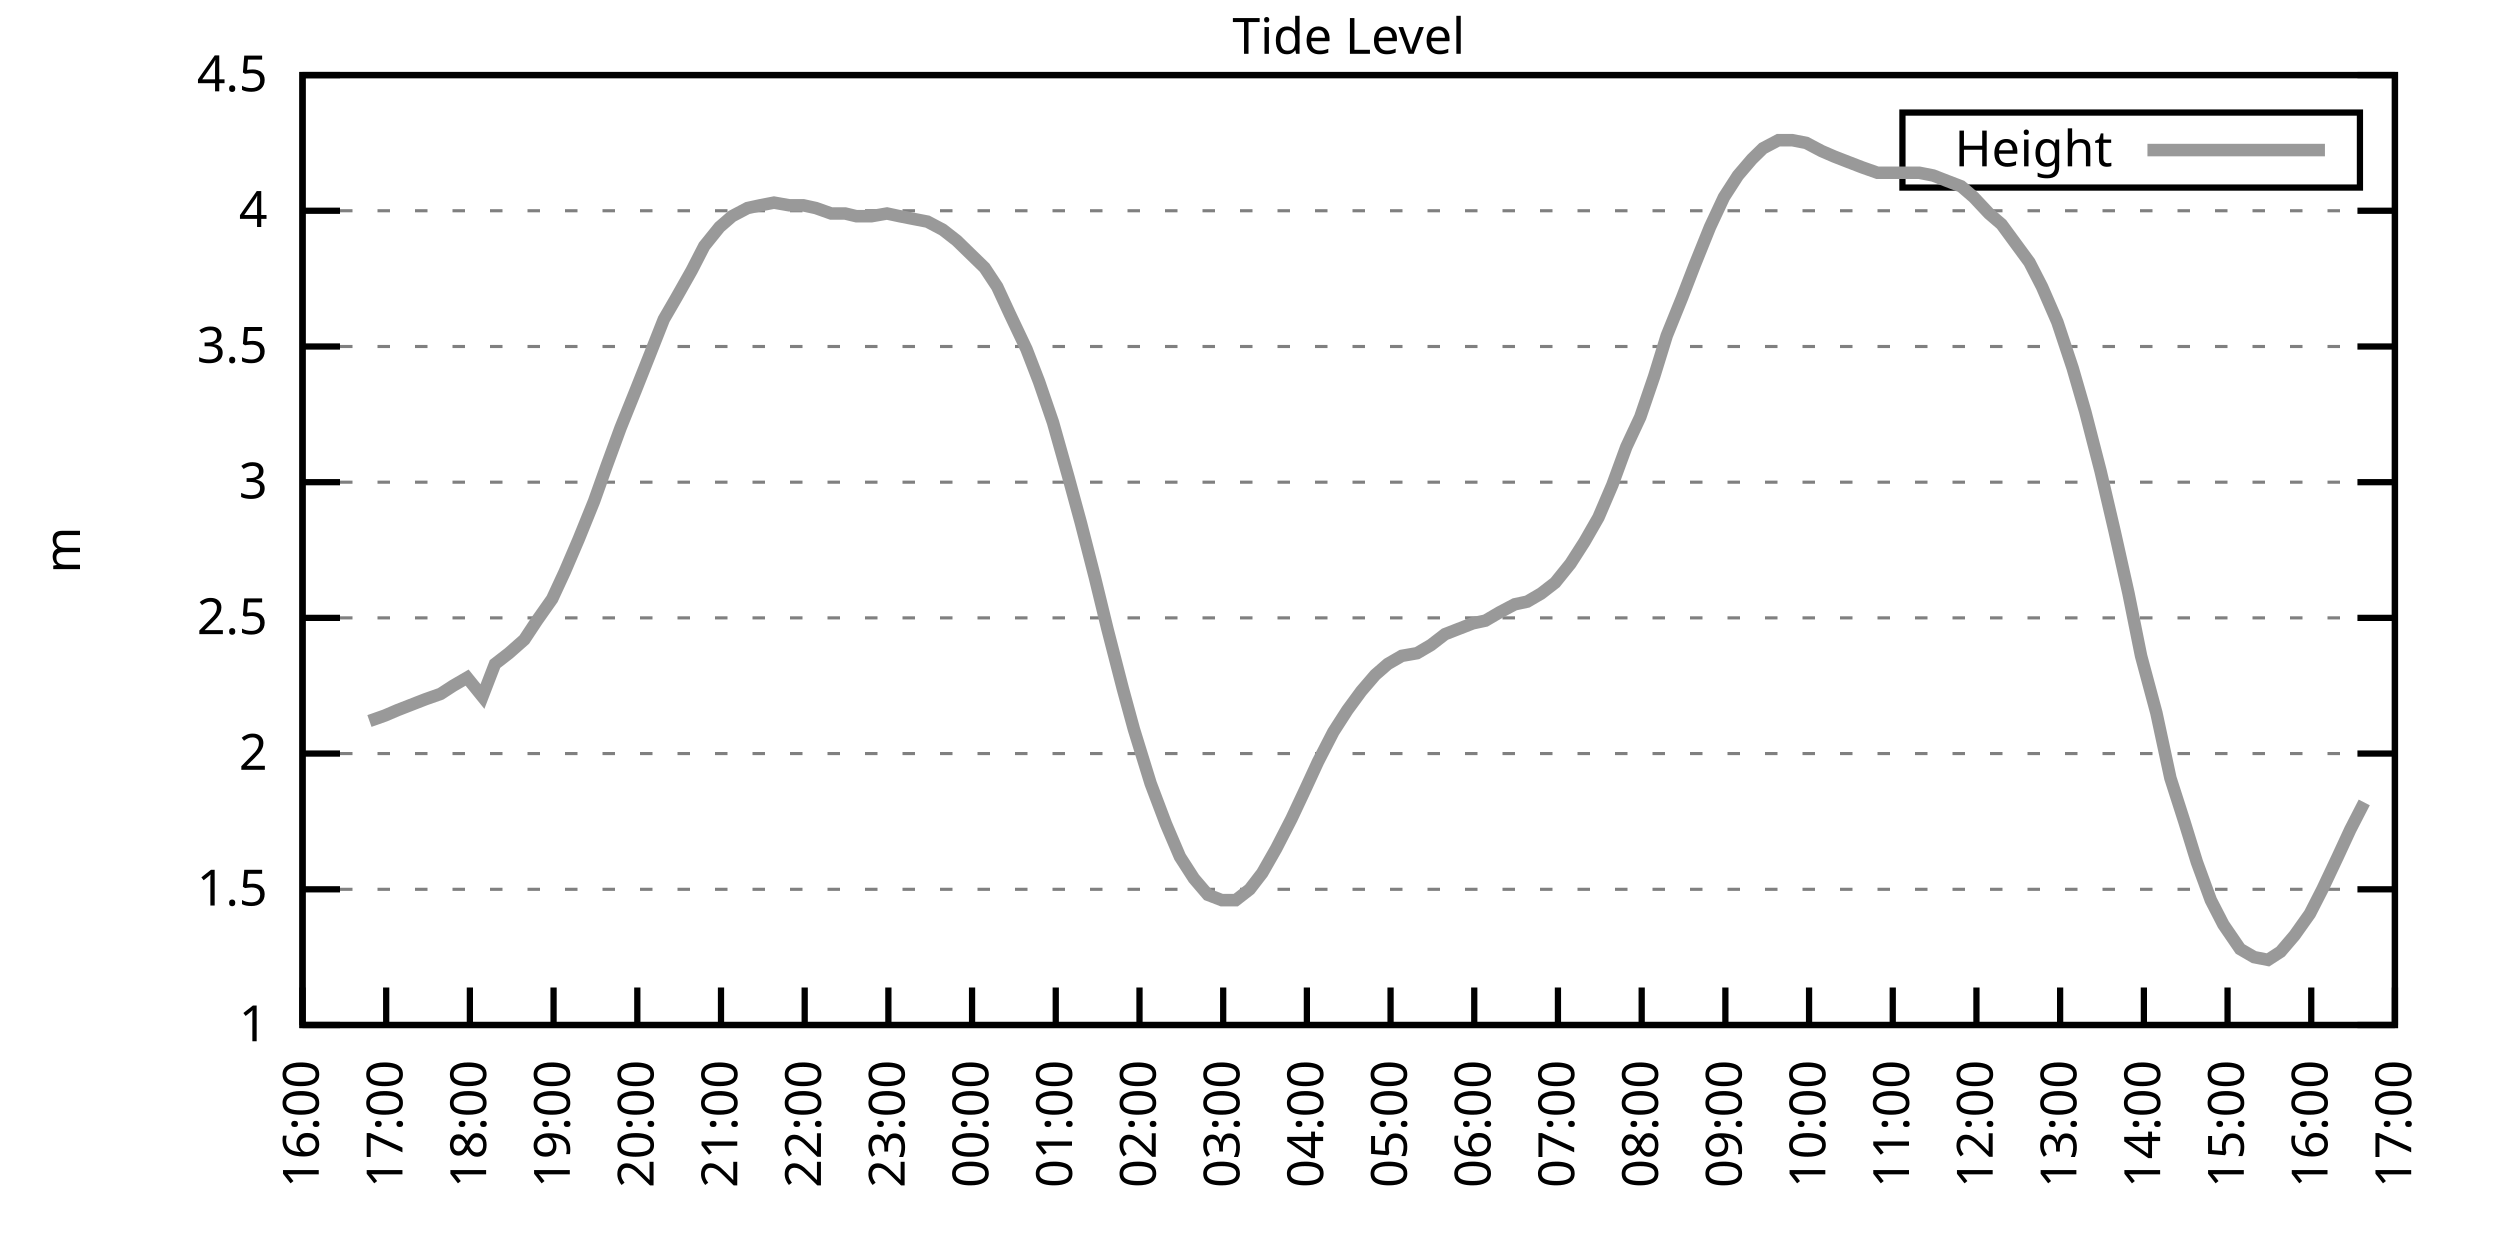
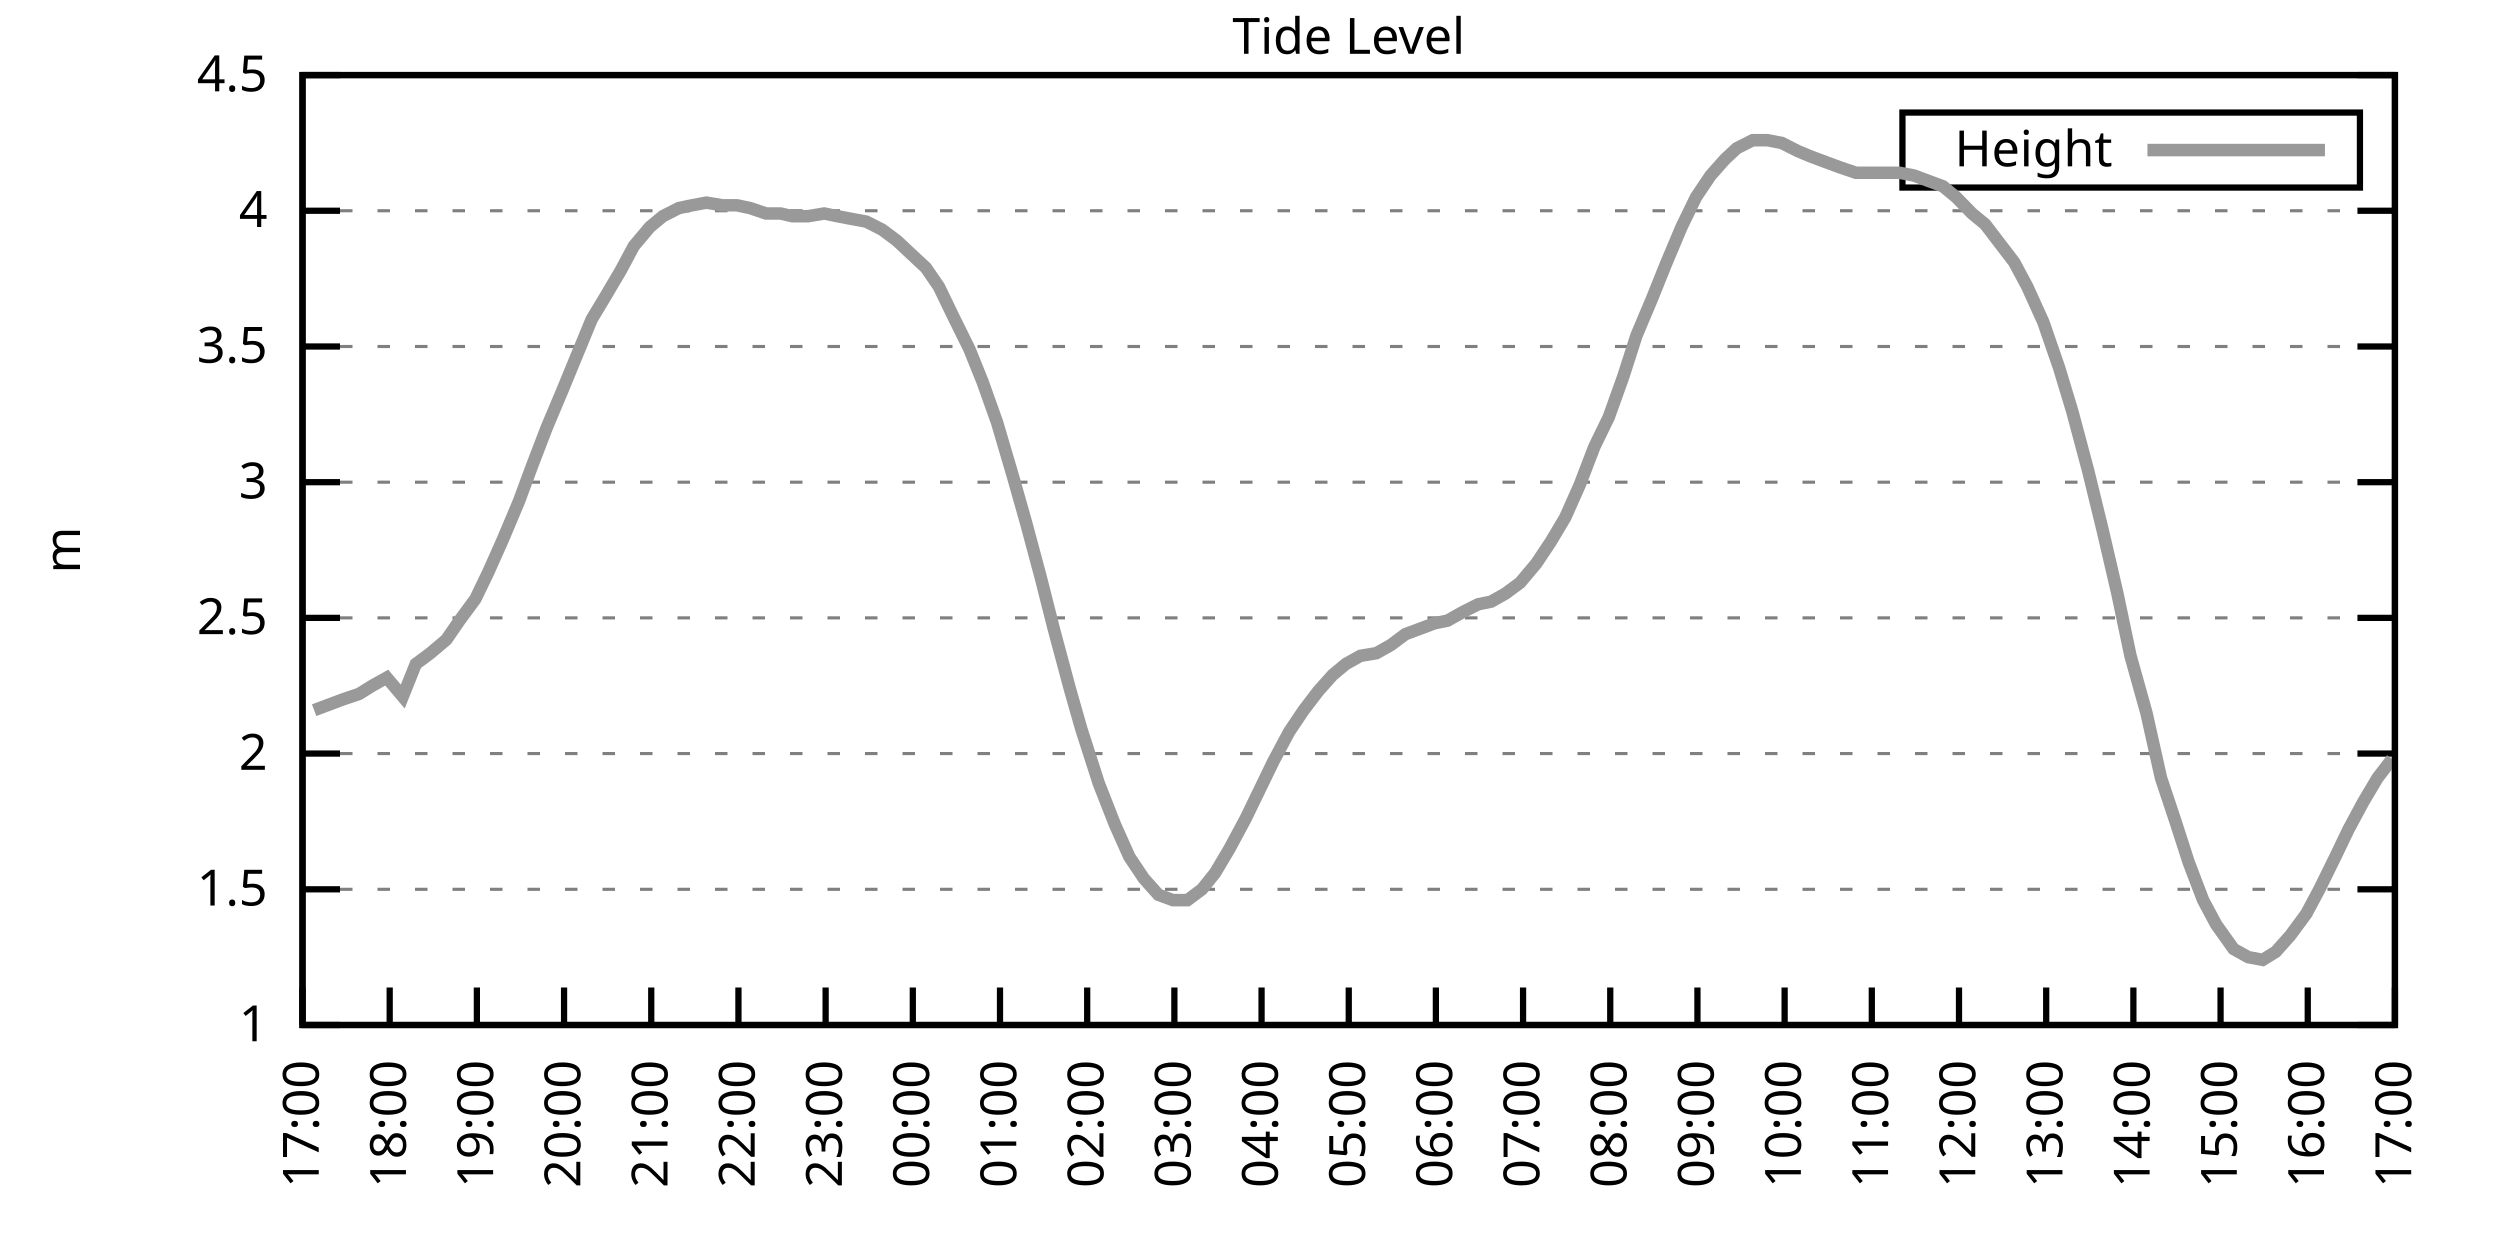
<svg xmlns="http://www.w3.org/2000/svg" xmlns:xlink="http://www.w3.org/1999/xlink" width="400" height="200" viewBox="0 0 400 200">
  <g id="gnuplot_canvas">
    <rect x="0" y="0" width="400" height="200" fill="none" />
    <defs>
      <circle id="gpDot" r="0.5" stroke-width="0.5" stroke="currentColor" />
      <path id="gpPt0" stroke-width="0.333" stroke="currentColor" d="M-1,0 h2 M0,-1 v2" />
      <path id="gpPt1" stroke-width="0.333" stroke="currentColor" d="M-1,-1 L1,1 M1,-1 L-1,1" />
      <path id="gpPt2" stroke-width="0.333" stroke="currentColor" d="M-1,0 L1,0 M0,-1 L0,1 M-1,-1 L1,1 M-1,1 L1,-1" />
      <rect id="gpPt3" stroke-width="0.333" stroke="currentColor" x="-1" y="-1" width="2" height="2" />
      <rect id="gpPt4" stroke-width="0.333" stroke="currentColor" fill="currentColor" x="-1" y="-1" width="2" height="2" />
      <circle id="gpPt5" stroke-width="0.333" stroke="currentColor" cx="0" cy="0" r="1" />
      <use xlink:href="#gpPt5" id="gpPt6" fill="currentColor" stroke="none" />
      <path id="gpPt7" stroke-width="0.333" stroke="currentColor" d="M0,-1.33 L-1.33,0.67 L1.33,0.67 z" />
      <use xlink:href="#gpPt7" id="gpPt8" fill="currentColor" stroke="none" />
      <use xlink:href="#gpPt7" id="gpPt9" stroke="currentColor" transform="rotate(180)" />
      <use xlink:href="#gpPt9" id="gpPt10" fill="currentColor" stroke="none" />
      <use xlink:href="#gpPt3" id="gpPt11" stroke="currentColor" transform="rotate(45)" />
      <use xlink:href="#gpPt11" id="gpPt12" fill="currentColor" stroke="none" />
      <path id="gpPt13" stroke-width="0.333" stroke="currentColor" d="M0,1.330 L1.265,0.411 L0.782,-1.067 L-0.782,-1.076 L-1.265,0.411 z" />
      <use xlink:href="#gpPt13" id="gpPt14" fill="currentColor" stroke="none" />
      <filter id="textbox" filterUnits="objectBoundingBox" x="0" y="0" height="1" width="1">
        <feFlood flood-color="white" flood-opacity="1" result="bgnd" />
        <feComposite in="SourceGraphic" in2="bgnd" operator="atop" />
      </filter>
      <filter id="greybox" filterUnits="objectBoundingBox" x="0" y="0" height="1" width="1">
        <feFlood flood-color="lightgrey" flood-opacity="1" result="grey" />
        <feComposite in="SourceGraphic" in2="grey" operator="atop" />
      </filter>
    </defs>
    <g fill="none" color="white" stroke="currentColor" stroke-width="1.00" stroke-linecap="butt" stroke-linejoin="miter">
</g>
    <g fill="none" color="black" stroke="currentColor" stroke-width="1.00" stroke-linecap="butt" stroke-linejoin="miter">
      <g stroke="none" shape-rendering="crispEdges">
        <polygon fill="rgb(255, 255, 255)" points="48.40,164.00 383.18,164.00 383.18,12.02 48.40,12.02 " />
      </g>
    </g>
    <g fill="none" color="black" stroke="currentColor" stroke-width="1.00" stroke-linecap="butt" stroke-linejoin="miter">
</g>
    <g fill="none" color="black" stroke="black" stroke-width="0.50" stroke-linecap="butt" stroke-linejoin="miter">
</g>
    <g fill="none" color="gray" stroke="currentColor" stroke-width="0.50" stroke-linecap="butt" stroke-linejoin="miter">
      <path stroke="gray" stroke-dasharray="2,4" class="gridline" d="M48.40,164.00 L383.19,164.00  " />
    </g>
    <g fill="none" color="gray" stroke="gray" stroke-width="1.00" stroke-linecap="butt" stroke-linejoin="miter">
</g>
    <g fill="none" color="black" stroke="currentColor" stroke-width="1.00" stroke-linecap="butt" stroke-linejoin="miter">
      <path stroke="black" d="M48.40,164.00 L54.40,164.00 M383.19,164.00 L377.19,164.00  " />
      <g transform="translate(42.80,166.60)" stroke="none" fill="black" font-family="Sans" font-size="8.00" text-anchor="end">
        <text>
          <tspan font-family="Sans"> 1</tspan>
        </text>
      </g>
    </g>
    <g fill="none" color="black" stroke="currentColor" stroke-width="1.00" stroke-linecap="butt" stroke-linejoin="miter">
</g>
    <g fill="none" color="black" stroke="black" stroke-width="0.50" stroke-linecap="butt" stroke-linejoin="miter">
</g>
    <g fill="none" color="gray" stroke="currentColor" stroke-width="0.50" stroke-linecap="butt" stroke-linejoin="miter">
      <path stroke="gray" stroke-dasharray="2,4" class="gridline" d="M48.40,142.29 L383.19,142.29  " />
    </g>
    <g fill="none" color="gray" stroke="gray" stroke-width="1.00" stroke-linecap="butt" stroke-linejoin="miter">
</g>
    <g fill="none" color="black" stroke="currentColor" stroke-width="1.00" stroke-linecap="butt" stroke-linejoin="miter">
      <path stroke="black" d="M48.40,142.29 L54.40,142.29 M383.19,142.29 L377.19,142.29  " />
      <g transform="translate(42.80,144.89)" stroke="none" fill="black" font-family="Sans" font-size="8.00" text-anchor="end">
        <text>
          <tspan font-family="Sans"> 1.5</tspan>
        </text>
      </g>
    </g>
    <g fill="none" color="black" stroke="currentColor" stroke-width="1.00" stroke-linecap="butt" stroke-linejoin="miter">
</g>
    <g fill="none" color="black" stroke="black" stroke-width="0.50" stroke-linecap="butt" stroke-linejoin="miter">
</g>
    <g fill="none" color="gray" stroke="currentColor" stroke-width="0.50" stroke-linecap="butt" stroke-linejoin="miter">
      <path stroke="gray" stroke-dasharray="2,4" class="gridline" d="M48.40,120.57 L383.19,120.57  " />
    </g>
    <g fill="none" color="gray" stroke="gray" stroke-width="1.00" stroke-linecap="butt" stroke-linejoin="miter">
</g>
    <g fill="none" color="black" stroke="currentColor" stroke-width="1.00" stroke-linecap="butt" stroke-linejoin="miter">
      <path stroke="black" d="M48.40,120.57 L54.40,120.57 M383.19,120.57 L377.19,120.57  " />
      <g transform="translate(42.80,123.17)" stroke="none" fill="black" font-family="Sans" font-size="8.00" text-anchor="end">
        <text>
          <tspan font-family="Sans"> 2</tspan>
        </text>
      </g>
    </g>
    <g fill="none" color="black" stroke="currentColor" stroke-width="1.00" stroke-linecap="butt" stroke-linejoin="miter">
</g>
    <g fill="none" color="black" stroke="black" stroke-width="0.50" stroke-linecap="butt" stroke-linejoin="miter">
</g>
    <g fill="none" color="gray" stroke="currentColor" stroke-width="0.50" stroke-linecap="butt" stroke-linejoin="miter">
      <path stroke="gray" stroke-dasharray="2,4" class="gridline" d="M48.40,98.86 L383.19,98.86  " />
    </g>
    <g fill="none" color="gray" stroke="gray" stroke-width="1.00" stroke-linecap="butt" stroke-linejoin="miter">
</g>
    <g fill="none" color="black" stroke="currentColor" stroke-width="1.00" stroke-linecap="butt" stroke-linejoin="miter">
      <path stroke="black" d="M48.40,98.86 L54.40,98.86 M383.19,98.86 L377.19,98.86  " />
      <g transform="translate(42.80,101.46)" stroke="none" fill="black" font-family="Sans" font-size="8.00" text-anchor="end">
        <text>
          <tspan font-family="Sans"> 2.5</tspan>
        </text>
      </g>
    </g>
    <g fill="none" color="black" stroke="currentColor" stroke-width="1.00" stroke-linecap="butt" stroke-linejoin="miter">
</g>
    <g fill="none" color="black" stroke="black" stroke-width="0.50" stroke-linecap="butt" stroke-linejoin="miter">
</g>
    <g fill="none" color="gray" stroke="currentColor" stroke-width="0.50" stroke-linecap="butt" stroke-linejoin="miter">
      <path stroke="gray" stroke-dasharray="2,4" class="gridline" d="M48.40,77.15 L383.19,77.15  " />
    </g>
    <g fill="none" color="gray" stroke="gray" stroke-width="1.00" stroke-linecap="butt" stroke-linejoin="miter">
</g>
    <g fill="none" color="black" stroke="currentColor" stroke-width="1.00" stroke-linecap="butt" stroke-linejoin="miter">
      <path stroke="black" d="M48.40,77.15 L54.40,77.15 M383.19,77.15 L377.19,77.15  " />
      <g transform="translate(42.80,79.75)" stroke="none" fill="black" font-family="Sans" font-size="8.00" text-anchor="end">
        <text>
          <tspan font-family="Sans"> 3</tspan>
        </text>
      </g>
    </g>
    <g fill="none" color="black" stroke="currentColor" stroke-width="1.00" stroke-linecap="butt" stroke-linejoin="miter">
</g>
    <g fill="none" color="black" stroke="black" stroke-width="0.50" stroke-linecap="butt" stroke-linejoin="miter">
</g>
    <g fill="none" color="gray" stroke="currentColor" stroke-width="0.50" stroke-linecap="butt" stroke-linejoin="miter">
      <path stroke="gray" stroke-dasharray="2,4" class="gridline" d="M48.40,55.44 L383.19,55.44  " />
    </g>
    <g fill="none" color="gray" stroke="gray" stroke-width="1.00" stroke-linecap="butt" stroke-linejoin="miter">
</g>
    <g fill="none" color="black" stroke="currentColor" stroke-width="1.00" stroke-linecap="butt" stroke-linejoin="miter">
      <path stroke="black" d="M48.40,55.44 L54.40,55.44 M383.19,55.44 L377.19,55.44  " />
      <g transform="translate(42.80,58.04)" stroke="none" fill="black" font-family="Sans" font-size="8.00" text-anchor="end">
        <text>
          <tspan font-family="Sans"> 3.5</tspan>
        </text>
      </g>
    </g>
    <g fill="none" color="black" stroke="currentColor" stroke-width="1.00" stroke-linecap="butt" stroke-linejoin="miter">
</g>
    <g fill="none" color="black" stroke="black" stroke-width="0.50" stroke-linecap="butt" stroke-linejoin="miter">
</g>
    <g fill="none" color="gray" stroke="currentColor" stroke-width="0.50" stroke-linecap="butt" stroke-linejoin="miter">
      <path stroke="gray" stroke-dasharray="2,4" class="gridline" d="M48.40,33.72 L383.19,33.72  " />
    </g>
    <g fill="none" color="gray" stroke="gray" stroke-width="1.00" stroke-linecap="butt" stroke-linejoin="miter">
</g>
    <g fill="none" color="black" stroke="currentColor" stroke-width="1.00" stroke-linecap="butt" stroke-linejoin="miter">
      <path stroke="black" d="M48.40,33.72 L54.40,33.72 M383.19,33.72 L377.19,33.72  " />
      <g transform="translate(42.80,36.32)" stroke="none" fill="black" font-family="Sans" font-size="8.00" text-anchor="end">
        <text>
          <tspan font-family="Sans"> 4</tspan>
        </text>
      </g>
    </g>
    <g fill="none" color="black" stroke="currentColor" stroke-width="1.00" stroke-linecap="butt" stroke-linejoin="miter">
</g>
    <g fill="none" color="black" stroke="black" stroke-width="0.50" stroke-linecap="butt" stroke-linejoin="miter">
</g>
    <g fill="none" color="gray" stroke="currentColor" stroke-width="0.50" stroke-linecap="butt" stroke-linejoin="miter">
      <path stroke="gray" stroke-dasharray="2,4" class="gridline" d="M48.40,12.01 L383.19,12.01  " />
    </g>
    <g fill="none" color="gray" stroke="gray" stroke-width="1.00" stroke-linecap="butt" stroke-linejoin="miter">
</g>
    <g fill="none" color="black" stroke="currentColor" stroke-width="1.00" stroke-linecap="butt" stroke-linejoin="miter">
      <path stroke="black" d="M48.40,12.01 L54.40,12.01 M383.19,12.01 L377.19,12.01  " />
      <g transform="translate(42.80,14.61)" stroke="none" fill="black" font-family="Sans" font-size="8.00" text-anchor="end">
        <text>
          <tspan font-family="Sans"> 4.5</tspan>
        </text>
      </g>
    </g>
    <g fill="none" color="black" stroke="currentColor" stroke-width="1.00" stroke-linecap="butt" stroke-linejoin="miter">
      <path stroke="black" d="M48.40,164.00 L48.40,158.00  " />
      <g transform="translate(51.00,169.60) rotate(270.00)" stroke="none" fill="black" font-family="Sans" font-size="8.00" text-anchor="end">
        <text>
-           <tspan font-family="Sans">16:00</tspan>
-         </text>
-       </g>
-     </g>
-     <g fill="none" color="black" stroke="currentColor" stroke-width="1.00" stroke-linecap="butt" stroke-linejoin="miter">
-       <path stroke="black" d="M61.79,164.00 L61.79,158.00  " />
-       <g transform="translate(64.39,169.60) rotate(270.00)" stroke="none" fill="black" font-family="Sans" font-size="8.00" text-anchor="end">
-         <text>
          <tspan font-family="Sans">17:00</tspan>
        </text>
      </g>
    </g>
    <g fill="none" color="black" stroke="currentColor" stroke-width="1.00" stroke-linecap="butt" stroke-linejoin="miter">
-       <path stroke="black" d="M75.18,164.00 L75.18,158.00  " />
-       <g transform="translate(77.78,169.60) rotate(270.00)" stroke="none" fill="black" font-family="Sans" font-size="8.00" text-anchor="end">
+       <path stroke="black" d="M62.35,164.00 L62.35,158.00  " />
+       <g transform="translate(64.95,169.60) rotate(270.00)" stroke="none" fill="black" font-family="Sans" font-size="8.00" text-anchor="end">
        <text>
          <tspan font-family="Sans">18:00</tspan>
        </text>
      </g>
    </g>
    <g fill="none" color="black" stroke="currentColor" stroke-width="1.00" stroke-linecap="butt" stroke-linejoin="miter">
-       <path stroke="black" d="M88.57,164.00 L88.57,158.00  " />
-       <g transform="translate(91.17,169.60) rotate(270.00)" stroke="none" fill="black" font-family="Sans" font-size="8.00" text-anchor="end">
+       <path stroke="black" d="M76.30,164.00 L76.30,158.00  " />
+       <g transform="translate(78.90,169.60) rotate(270.00)" stroke="none" fill="black" font-family="Sans" font-size="8.00" text-anchor="end">
        <text>
          <tspan font-family="Sans">19:00</tspan>
        </text>
      </g>
    </g>
    <g fill="none" color="black" stroke="currentColor" stroke-width="1.00" stroke-linecap="butt" stroke-linejoin="miter">
-       <path stroke="black" d="M101.97,164.00 L101.97,158.00  " />
-       <g transform="translate(104.57,169.60) rotate(270.00)" stroke="none" fill="black" font-family="Sans" font-size="8.00" text-anchor="end">
+       <path stroke="black" d="M90.25,164.00 L90.25,158.00  " />
+       <g transform="translate(92.85,169.60) rotate(270.00)" stroke="none" fill="black" font-family="Sans" font-size="8.00" text-anchor="end">
        <text>
          <tspan font-family="Sans">20:00</tspan>
        </text>
      </g>
    </g>
    <g fill="none" color="black" stroke="currentColor" stroke-width="1.00" stroke-linecap="butt" stroke-linejoin="miter">
-       <path stroke="black" d="M115.36,164.00 L115.36,158.00  " />
-       <g transform="translate(117.96,169.60) rotate(270.00)" stroke="none" fill="black" font-family="Sans" font-size="8.00" text-anchor="end">
+       <path stroke="black" d="M104.20,164.00 L104.20,158.00  " />
+       <g transform="translate(106.80,169.60) rotate(270.00)" stroke="none" fill="black" font-family="Sans" font-size="8.00" text-anchor="end">
        <text>
          <tspan font-family="Sans">21:00</tspan>
        </text>
      </g>
    </g>
    <g fill="none" color="black" stroke="currentColor" stroke-width="1.00" stroke-linecap="butt" stroke-linejoin="miter">
-       <path stroke="black" d="M128.75,164.00 L128.75,158.00  " />
-       <g transform="translate(131.35,169.60) rotate(270.00)" stroke="none" fill="black" font-family="Sans" font-size="8.00" text-anchor="end">
+       <path stroke="black" d="M118.15,164.00 L118.15,158.00  " />
+       <g transform="translate(120.75,169.60) rotate(270.00)" stroke="none" fill="black" font-family="Sans" font-size="8.00" text-anchor="end">
        <text>
          <tspan font-family="Sans">22:00</tspan>
        </text>
      </g>
    </g>
    <g fill="none" color="black" stroke="currentColor" stroke-width="1.00" stroke-linecap="butt" stroke-linejoin="miter">
-       <path stroke="black" d="M142.14,164.00 L142.14,158.00  " />
-       <g transform="translate(144.74,169.60) rotate(270.00)" stroke="none" fill="black" font-family="Sans" font-size="8.00" text-anchor="end">
+       <path stroke="black" d="M132.10,164.00 L132.10,158.00  " />
+       <g transform="translate(134.70,169.60) rotate(270.00)" stroke="none" fill="black" font-family="Sans" font-size="8.00" text-anchor="end">
        <text>
          <tspan font-family="Sans">23:00</tspan>
        </text>
      </g>
    </g>
    <g fill="none" color="black" stroke="currentColor" stroke-width="1.00" stroke-linecap="butt" stroke-linejoin="miter">
-       <path stroke="black" d="M155.53,164.00 L155.53,158.00  " />
-       <g transform="translate(158.13,169.60) rotate(270.00)" stroke="none" fill="black" font-family="Sans" font-size="8.00" text-anchor="end">
+       <path stroke="black" d="M146.05,164.00 L146.05,158.00  " />
+       <g transform="translate(148.65,169.60) rotate(270.00)" stroke="none" fill="black" font-family="Sans" font-size="8.00" text-anchor="end">
        <text>
          <tspan font-family="Sans">00:00</tspan>
        </text>
      </g>
    </g>
    <g fill="none" color="black" stroke="currentColor" stroke-width="1.00" stroke-linecap="butt" stroke-linejoin="miter">
-       <path stroke="black" d="M168.92,164.00 L168.92,158.00  " />
-       <g transform="translate(171.52,169.60) rotate(270.00)" stroke="none" fill="black" font-family="Sans" font-size="8.00" text-anchor="end">
+       <path stroke="black" d="M160.00,164.00 L160.00,158.00  " />
+       <g transform="translate(162.60,169.60) rotate(270.00)" stroke="none" fill="black" font-family="Sans" font-size="8.00" text-anchor="end">
        <text>
          <tspan font-family="Sans">01:00</tspan>
        </text>
      </g>
    </g>
    <g fill="none" color="black" stroke="currentColor" stroke-width="1.00" stroke-linecap="butt" stroke-linejoin="miter">
-       <path stroke="black" d="M182.32,164.00 L182.32,158.00  " />
-       <g transform="translate(184.92,169.60) rotate(270.00)" stroke="none" fill="black" font-family="Sans" font-size="8.00" text-anchor="end">
+       <path stroke="black" d="M173.95,164.00 L173.95,158.00  " />
+       <g transform="translate(176.55,169.60) rotate(270.00)" stroke="none" fill="black" font-family="Sans" font-size="8.00" text-anchor="end">
        <text>
          <tspan font-family="Sans">02:00</tspan>
        </text>
      </g>
    </g>
    <g fill="none" color="black" stroke="currentColor" stroke-width="1.00" stroke-linecap="butt" stroke-linejoin="miter">
-       <path stroke="black" d="M195.71,164.00 L195.71,158.00  " />
-       <g transform="translate(198.31,169.60) rotate(270.00)" stroke="none" fill="black" font-family="Sans" font-size="8.00" text-anchor="end">
+       <path stroke="black" d="M187.90,164.00 L187.90,158.00  " />
+       <g transform="translate(190.50,169.60) rotate(270.00)" stroke="none" fill="black" font-family="Sans" font-size="8.00" text-anchor="end">
        <text>
          <tspan font-family="Sans">03:00</tspan>
        </text>
      </g>
    </g>
    <g fill="none" color="black" stroke="currentColor" stroke-width="1.00" stroke-linecap="butt" stroke-linejoin="miter">
-       <path stroke="black" d="M209.10,164.00 L209.10,158.00  " />
-       <g transform="translate(211.70,169.60) rotate(270.00)" stroke="none" fill="black" font-family="Sans" font-size="8.00" text-anchor="end">
+       <path stroke="black" d="M201.85,164.00 L201.85,158.00  " />
+       <g transform="translate(204.45,169.60) rotate(270.00)" stroke="none" fill="black" font-family="Sans" font-size="8.00" text-anchor="end">
        <text>
          <tspan font-family="Sans">04:00</tspan>
        </text>
      </g>
    </g>
    <g fill="none" color="black" stroke="currentColor" stroke-width="1.00" stroke-linecap="butt" stroke-linejoin="miter">
-       <path stroke="black" d="M222.49,164.00 L222.49,158.00  " />
-       <g transform="translate(225.09,169.60) rotate(270.00)" stroke="none" fill="black" font-family="Sans" font-size="8.00" text-anchor="end">
+       <path stroke="black" d="M215.80,164.00 L215.80,158.00  " />
+       <g transform="translate(218.40,169.60) rotate(270.00)" stroke="none" fill="black" font-family="Sans" font-size="8.00" text-anchor="end">
        <text>
          <tspan font-family="Sans">05:00</tspan>
        </text>
      </g>
    </g>
    <g fill="none" color="black" stroke="currentColor" stroke-width="1.00" stroke-linecap="butt" stroke-linejoin="miter">
-       <path stroke="black" d="M235.88,164.00 L235.88,158.00  " />
-       <g transform="translate(238.48,169.60) rotate(270.00)" stroke="none" fill="black" font-family="Sans" font-size="8.00" text-anchor="end">
+       <path stroke="black" d="M229.74,164.00 L229.74,158.00  " />
+       <g transform="translate(232.34,169.60) rotate(270.00)" stroke="none" fill="black" font-family="Sans" font-size="8.00" text-anchor="end">
        <text>
          <tspan font-family="Sans">06:00</tspan>
        </text>
      </g>
    </g>
    <g fill="none" color="black" stroke="currentColor" stroke-width="1.00" stroke-linecap="butt" stroke-linejoin="miter">
-       <path stroke="black" d="M249.27,164.00 L249.27,158.00  " />
-       <g transform="translate(251.87,169.60) rotate(270.00)" stroke="none" fill="black" font-family="Sans" font-size="8.00" text-anchor="end">
+       <path stroke="black" d="M243.69,164.00 L243.69,158.00  " />
+       <g transform="translate(246.29,169.60) rotate(270.00)" stroke="none" fill="black" font-family="Sans" font-size="8.00" text-anchor="end">
        <text>
          <tspan font-family="Sans">07:00</tspan>
        </text>
      </g>
    </g>
    <g fill="none" color="black" stroke="currentColor" stroke-width="1.00" stroke-linecap="butt" stroke-linejoin="miter">
-       <path stroke="black" d="M262.67,164.00 L262.67,158.00  " />
-       <g transform="translate(265.27,169.60) rotate(270.00)" stroke="none" fill="black" font-family="Sans" font-size="8.00" text-anchor="end">
+       <path stroke="black" d="M257.64,164.00 L257.64,158.00  " />
+       <g transform="translate(260.24,169.60) rotate(270.00)" stroke="none" fill="black" font-family="Sans" font-size="8.00" text-anchor="end">
        <text>
          <tspan font-family="Sans">08:00</tspan>
        </text>
      </g>
    </g>
    <g fill="none" color="black" stroke="currentColor" stroke-width="1.00" stroke-linecap="butt" stroke-linejoin="miter">
-       <path stroke="black" d="M276.06,164.00 L276.06,158.00  " />
-       <g transform="translate(278.66,169.60) rotate(270.00)" stroke="none" fill="black" font-family="Sans" font-size="8.00" text-anchor="end">
+       <path stroke="black" d="M271.59,164.00 L271.59,158.00  " />
+       <g transform="translate(274.19,169.60) rotate(270.00)" stroke="none" fill="black" font-family="Sans" font-size="8.00" text-anchor="end">
        <text>
          <tspan font-family="Sans">09:00</tspan>
        </text>
      </g>
    </g>
    <g fill="none" color="black" stroke="currentColor" stroke-width="1.00" stroke-linecap="butt" stroke-linejoin="miter">
-       <path stroke="black" d="M289.45,164.00 L289.45,158.00  " />
-       <g transform="translate(292.05,169.60) rotate(270.00)" stroke="none" fill="black" font-family="Sans" font-size="8.00" text-anchor="end">
+       <path stroke="black" d="M285.54,164.00 L285.54,158.00  " />
+       <g transform="translate(288.14,169.60) rotate(270.00)" stroke="none" fill="black" font-family="Sans" font-size="8.00" text-anchor="end">
        <text>
          <tspan font-family="Sans">10:00</tspan>
        </text>
      </g>
    </g>
    <g fill="none" color="black" stroke="currentColor" stroke-width="1.00" stroke-linecap="butt" stroke-linejoin="miter">
-       <path stroke="black" d="M302.84,164.00 L302.84,158.00  " />
-       <g transform="translate(305.44,169.60) rotate(270.00)" stroke="none" fill="black" font-family="Sans" font-size="8.00" text-anchor="end">
+       <path stroke="black" d="M299.49,164.00 L299.49,158.00  " />
+       <g transform="translate(302.09,169.60) rotate(270.00)" stroke="none" fill="black" font-family="Sans" font-size="8.00" text-anchor="end">
        <text>
          <tspan font-family="Sans">11:00</tspan>
        </text>
      </g>
    </g>
    <g fill="none" color="black" stroke="currentColor" stroke-width="1.00" stroke-linecap="butt" stroke-linejoin="miter">
-       <path stroke="black" d="M316.23,164.00 L316.23,158.00  " />
-       <g transform="translate(318.83,169.60) rotate(270.00)" stroke="none" fill="black" font-family="Sans" font-size="8.00" text-anchor="end">
+       <path stroke="black" d="M313.44,164.00 L313.44,158.00  " />
+       <g transform="translate(316.04,169.60) rotate(270.00)" stroke="none" fill="black" font-family="Sans" font-size="8.00" text-anchor="end">
        <text>
          <tspan font-family="Sans">12:00</tspan>
        </text>
      </g>
    </g>
    <g fill="none" color="black" stroke="currentColor" stroke-width="1.00" stroke-linecap="butt" stroke-linejoin="miter">
-       <path stroke="black" d="M329.62,164.00 L329.62,158.00  " />
-       <g transform="translate(332.22,169.60) rotate(270.00)" stroke="none" fill="black" font-family="Sans" font-size="8.00" text-anchor="end">
+       <path stroke="black" d="M327.39,164.00 L327.39,158.00  " />
+       <g transform="translate(329.99,169.60) rotate(270.00)" stroke="none" fill="black" font-family="Sans" font-size="8.00" text-anchor="end">
        <text>
          <tspan font-family="Sans">13:00</tspan>
        </text>
      </g>
    </g>
    <g fill="none" color="black" stroke="currentColor" stroke-width="1.00" stroke-linecap="butt" stroke-linejoin="miter">
-       <path stroke="black" d="M343.02,164.00 L343.02,158.00  " />
-       <g transform="translate(345.62,169.60) rotate(270.00)" stroke="none" fill="black" font-family="Sans" font-size="8.00" text-anchor="end">
+       <path stroke="black" d="M341.34,164.00 L341.34,158.00  " />
+       <g transform="translate(343.94,169.60) rotate(270.00)" stroke="none" fill="black" font-family="Sans" font-size="8.00" text-anchor="end">
        <text>
          <tspan font-family="Sans">14:00</tspan>
        </text>
      </g>
    </g>
    <g fill="none" color="black" stroke="currentColor" stroke-width="1.00" stroke-linecap="butt" stroke-linejoin="miter">
-       <path stroke="black" d="M356.41,164.00 L356.41,158.00  " />
-       <g transform="translate(359.01,169.60) rotate(270.00)" stroke="none" fill="black" font-family="Sans" font-size="8.00" text-anchor="end">
+       <path stroke="black" d="M355.29,164.00 L355.29,158.00  " />
+       <g transform="translate(357.89,169.60) rotate(270.00)" stroke="none" fill="black" font-family="Sans" font-size="8.00" text-anchor="end">
        <text>
          <tspan font-family="Sans">15:00</tspan>
        </text>
      </g>
    </g>
    <g fill="none" color="black" stroke="currentColor" stroke-width="1.00" stroke-linecap="butt" stroke-linejoin="miter">
-       <path stroke="black" d="M369.80,164.00 L369.80,158.00  " />
-       <g transform="translate(372.40,169.60) rotate(270.00)" stroke="none" fill="black" font-family="Sans" font-size="8.00" text-anchor="end">
+       <path stroke="black" d="M369.24,164.00 L369.24,158.00  " />
+       <g transform="translate(371.84,169.60) rotate(270.00)" stroke="none" fill="black" font-family="Sans" font-size="8.00" text-anchor="end">
        <text>
          <tspan font-family="Sans">16:00</tspan>
        </text>
      </g>
    </g>
    <g fill="none" color="black" stroke="currentColor" stroke-width="1.00" stroke-linecap="butt" stroke-linejoin="miter">
      <path stroke="black" d="M383.19,164.00 L383.19,158.00  " />
      <g transform="translate(385.79,169.60) rotate(270.00)" stroke="none" fill="black" font-family="Sans" font-size="8.00" text-anchor="end">
        <text>
          <tspan font-family="Sans">17:00</tspan>
        </text>
      </g>
    </g>
    <g fill="none" color="black" stroke="currentColor" stroke-width="1.00" stroke-linecap="butt" stroke-linejoin="miter">
</g>
    <g fill="none" color="black" stroke="currentColor" stroke-width="1.00" stroke-linecap="butt" stroke-linejoin="miter">
      <path stroke="black" d="M48.40,12.01 L48.40,164.00 L383.19,164.00 L383.19,12.01 L48.40,12.01 Z  " />
    </g>
    <g fill="none" color="black" stroke="currentColor" stroke-width="1.00" stroke-linecap="butt" stroke-linejoin="miter">
</g>
    <g fill="none" color="black" stroke="currentColor" stroke-width="1.00" stroke-linecap="butt" stroke-linejoin="miter">
      <path stroke="black" d="M304.39,30.01 L304.39,18.01 L377.59,18.01 L377.59,30.01 L304.39,30.01 Z  " />
    </g>
    <g id="Tide_level_plot_1">
      <g fill="none" color="white" stroke="black" stroke-width="2.00" stroke-linecap="butt" stroke-linejoin="miter">
</g>
      <g fill="none" color="black" stroke="currentColor" stroke-width="2.00" stroke-linecap="butt" stroke-linejoin="miter">
        <g transform="translate(337.99,26.61)" stroke="none" fill="black" font-family="Sans" font-size="8.00" text-anchor="end">
          <text>
            <tspan font-family="Sans">Height</tspan>
          </text>
        </g>
      </g>
      <g fill="none" color="black" stroke="currentColor" stroke-width="2.00" stroke-linecap="butt" stroke-linejoin="miter">
-         <path stroke="rgb(153, 153, 153)" d="M343.59,24.01 L371.99,24.01 M59.11,115.36 L61.57,114.49 L63.58,113.63 L65.81,112.76 L68.04,111.89 L70.50,111.02   L72.50,109.72 L74.74,108.42 L77.19,111.45 L79.20,106.24 L81.43,104.51 L83.89,102.34 L85.90,99.30 L88.35,95.82   L90.36,91.48 L92.59,86.27 L95.05,80.19 L97.06,74.54 L99.29,68.46 L101.74,62.38 L103.98,56.74 L106.21,51.09   L108.22,47.62 L110.67,43.28 L112.68,39.37 L115.13,36.33 L117.14,34.59 L119.60,33.29 L121.61,32.85 L123.84,32.42   L126.29,32.85 L128.53,32.85 L130.54,33.29 L132.99,34.16 L135.22,34.16 L137.01,34.59 L139.46,34.59 L141.92,34.16   L143.93,34.59 L146.16,35.03 L148.39,35.46 L150.85,36.76 L153.08,38.50 L155.31,40.67 L157.54,42.84 L159.55,45.88   L161.56,50.22 L164.24,55.87 L166.25,61.08 L168.48,67.59 L170.93,76.28 L172.94,83.66 L175.17,92.35 L177.18,100.60   L179.64,110.15 L181.42,116.67 L184.10,125.35 L186.56,131.86 L188.79,137.08 L191.02,140.55 L193.25,143.16 L195.48,144.02   L197.72,144.02 L199.95,142.29 L201.96,139.68 L204.19,135.77 L206.64,131.00 L208.88,126.22 L210.88,121.88 L213.34,117.10   L215.57,113.63 L217.80,110.59 L220.04,107.98 L222.04,106.24 L224.28,104.94 L226.73,104.51 L228.96,103.20 L231.20,101.47   L233.43,100.60 L235.66,99.73 L237.67,99.30 L239.90,97.99 L242.36,96.69 L244.36,96.26 L246.60,94.95 L248.83,93.22   L251.28,90.18 L253.51,86.70 L255.75,82.79 L257.98,77.58 L260.21,71.50 L262.44,66.73 L264.67,60.21 L266.68,53.70   L269.14,47.62 L271.15,42.41 L273.60,36.33 L275.83,31.55 L278.07,28.08 L280.30,25.47 L282.08,23.73 L284.54,22.43   L286.77,22.43 L289.00,22.87 L291.46,24.17 L293.47,25.04 L295.70,25.91 L297.93,26.77 L300.39,27.64 L302.62,27.64   L304.63,27.64 L307.08,27.64 L309.31,28.08 L311.54,28.95 L313.78,29.81 L315.79,31.55 L318.24,34.16 L320.25,35.89   L322.48,38.93 L324.71,41.97 L326.72,45.88 L329.18,51.53 L331.63,58.91 L333.64,65.86 L336.10,75.41 L338.33,84.97   L340.56,94.95 L342.57,104.94 L345.02,114.06 L347.26,124.48 L349.49,131.43 L351.50,137.94 L353.73,144.02 L355.74,147.93   L358.42,151.84 L360.65,153.14 L362.88,153.58 L364.89,152.28 L367.12,149.67 L369.58,146.20 L371.58,142.29 L374.04,137.08   L376.05,132.73 L378.28,128.39  " />
+         <path stroke="rgb(153, 153, 153)" d="M343.59,24.01 L371.99,24.01 M50.26,113.63 L52.58,112.76 L54.91,111.89 L57.47,111.02 L59.56,109.72 L61.88,108.42   L64.44,111.45 L66.53,106.24 L68.86,104.51 L71.42,102.34 L73.51,99.30 L76.07,95.82 L78.16,91.48 L80.48,86.27   L83.04,80.19 L85.13,74.54 L87.46,68.46 L90.02,62.38 L92.34,56.74 L94.67,51.09 L96.76,47.62 L99.32,43.28   L101.41,39.37 L103.97,36.33 L106.06,34.59 L108.62,33.29 L110.71,32.85 L113.03,32.42 L115.59,32.85 L117.92,32.85   L120.01,33.29 L122.57,34.16 L124.89,34.16 L126.75,34.59 L129.31,34.59 L131.87,34.16 L133.96,34.59 L136.28,35.03   L138.61,35.46 L141.16,36.76 L143.49,38.50 L145.81,40.67 L148.14,42.84 L150.23,45.88 L152.32,50.22 L155.11,55.87   L157.21,61.08 L159.53,67.59 L162.09,76.28 L164.18,83.66 L166.51,92.35 L168.60,100.60 L171.16,110.15 L173.02,116.67   L175.81,125.35 L178.36,131.86 L180.69,137.08 L183.01,140.55 L185.34,143.16 L187.66,144.02 L189.99,144.02 L192.31,142.29   L194.41,139.68 L196.73,135.77 L199.29,131.00 L201.61,126.22 L203.71,121.88 L206.26,117.10 L208.59,113.63 L210.91,110.59   L213.24,107.98 L215.33,106.24 L217.65,104.94 L220.21,104.51 L222.54,103.20 L224.86,101.47 L227.19,100.60 L229.51,99.73   L231.60,99.30 L233.93,97.99 L236.49,96.69 L238.58,96.26 L240.90,94.95 L243.23,93.22 L245.79,90.18 L248.11,86.70   L250.44,82.79 L252.76,77.58 L255.09,71.50 L257.41,66.73 L259.74,60.21 L261.83,53.70 L264.39,47.62 L266.48,42.41   L269.04,36.33 L271.36,31.55 L273.69,28.08 L276.01,25.47 L277.87,23.73 L280.43,22.43 L282.75,22.43 L285.08,22.87   L287.64,24.17 L289.73,25.04 L292.05,25.91 L294.38,26.77 L296.94,27.64 L299.26,27.64 L301.35,27.64 L303.91,27.64   L306.23,28.08 L308.56,28.95 L310.88,29.81 L312.98,31.55 L315.53,34.16 L317.63,35.89 L319.95,38.93 L322.28,41.97   L324.37,45.88 L326.93,51.53 L329.48,58.91 L331.58,65.86 L334.13,75.41 L336.46,84.97 L338.78,94.95 L340.88,104.94   L343.43,114.06 L345.76,124.48 L348.08,131.43 L350.18,137.94 L352.50,144.02 L354.59,147.93 L357.38,151.84 L359.71,153.14   L362.03,153.58 L364.13,152.28 L366.45,149.67 L369.01,146.20 L371.10,142.29 L373.66,137.08 L375.75,132.73 L378.08,128.39   L380.40,124.48 L382.73,121.44  " />
      </g>
    </g>
    <g fill="none" color="black" stroke="currentColor" stroke-width="2.00" stroke-linecap="butt" stroke-linejoin="miter">
</g>
    <g fill="none" color="black" stroke="black" stroke-width="1.00" stroke-linecap="butt" stroke-linejoin="miter">
</g>
    <g fill="none" color="black" stroke="currentColor" stroke-width="1.00" stroke-linecap="butt" stroke-linejoin="miter">
      <path stroke="black" d="M48.40,12.01 L48.40,164.00 L383.19,164.00 L383.19,12.01 L48.40,12.01 Z  " />
      <g transform="translate(12.80,88.01) rotate(270.00)" stroke="none" fill="black" font-family="Sans" font-size="8.00" text-anchor="middle">
        <text>
          <tspan font-family="Sans">m</tspan>
        </text>
      </g>
    </g>
    <g fill="none" color="black" stroke="currentColor" stroke-width="1.00" stroke-linecap="butt" stroke-linejoin="miter">
</g>
    <g fill="none" color="black" stroke="currentColor" stroke-width="1.00" stroke-linecap="butt" stroke-linejoin="miter">
      <g transform="translate(215.79,8.61)" stroke="none" fill="black" font-family="Sans" font-size="8.00" text-anchor="middle">
        <text>
          <tspan font-family="Sans">Tide Level</tspan>
        </text>
      </g>
    </g>
    <g fill="none" color="black" stroke="currentColor" stroke-width="1.00" stroke-linecap="butt" stroke-linejoin="miter">
</g>
  </g>
</svg>
